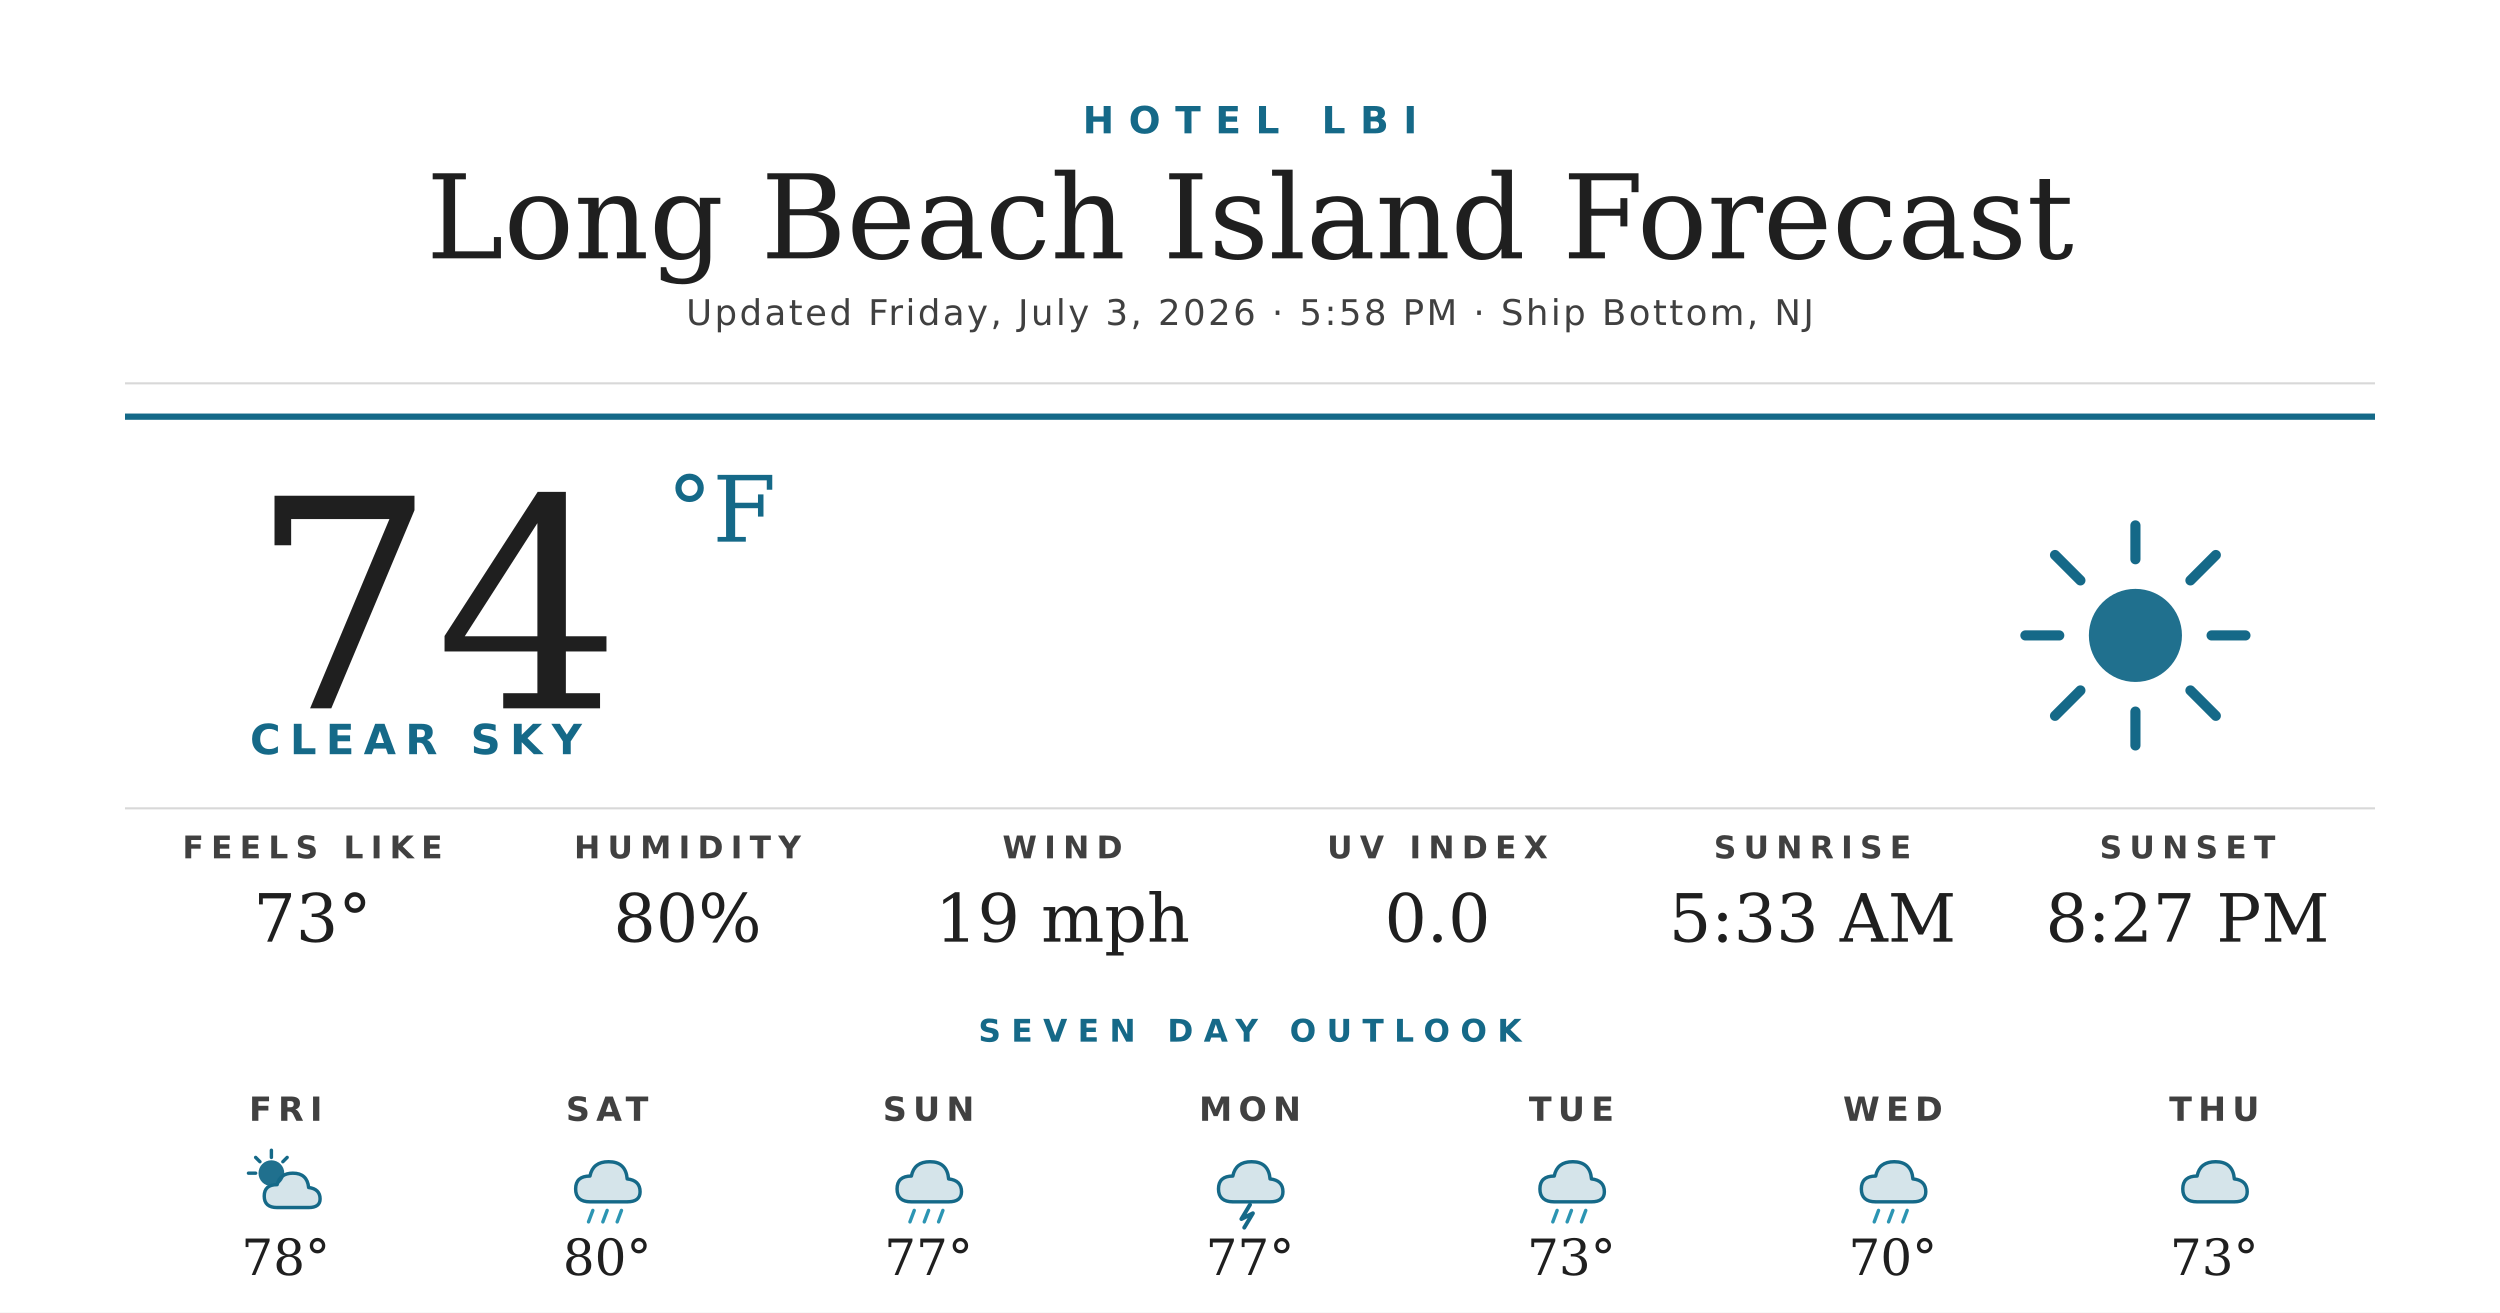
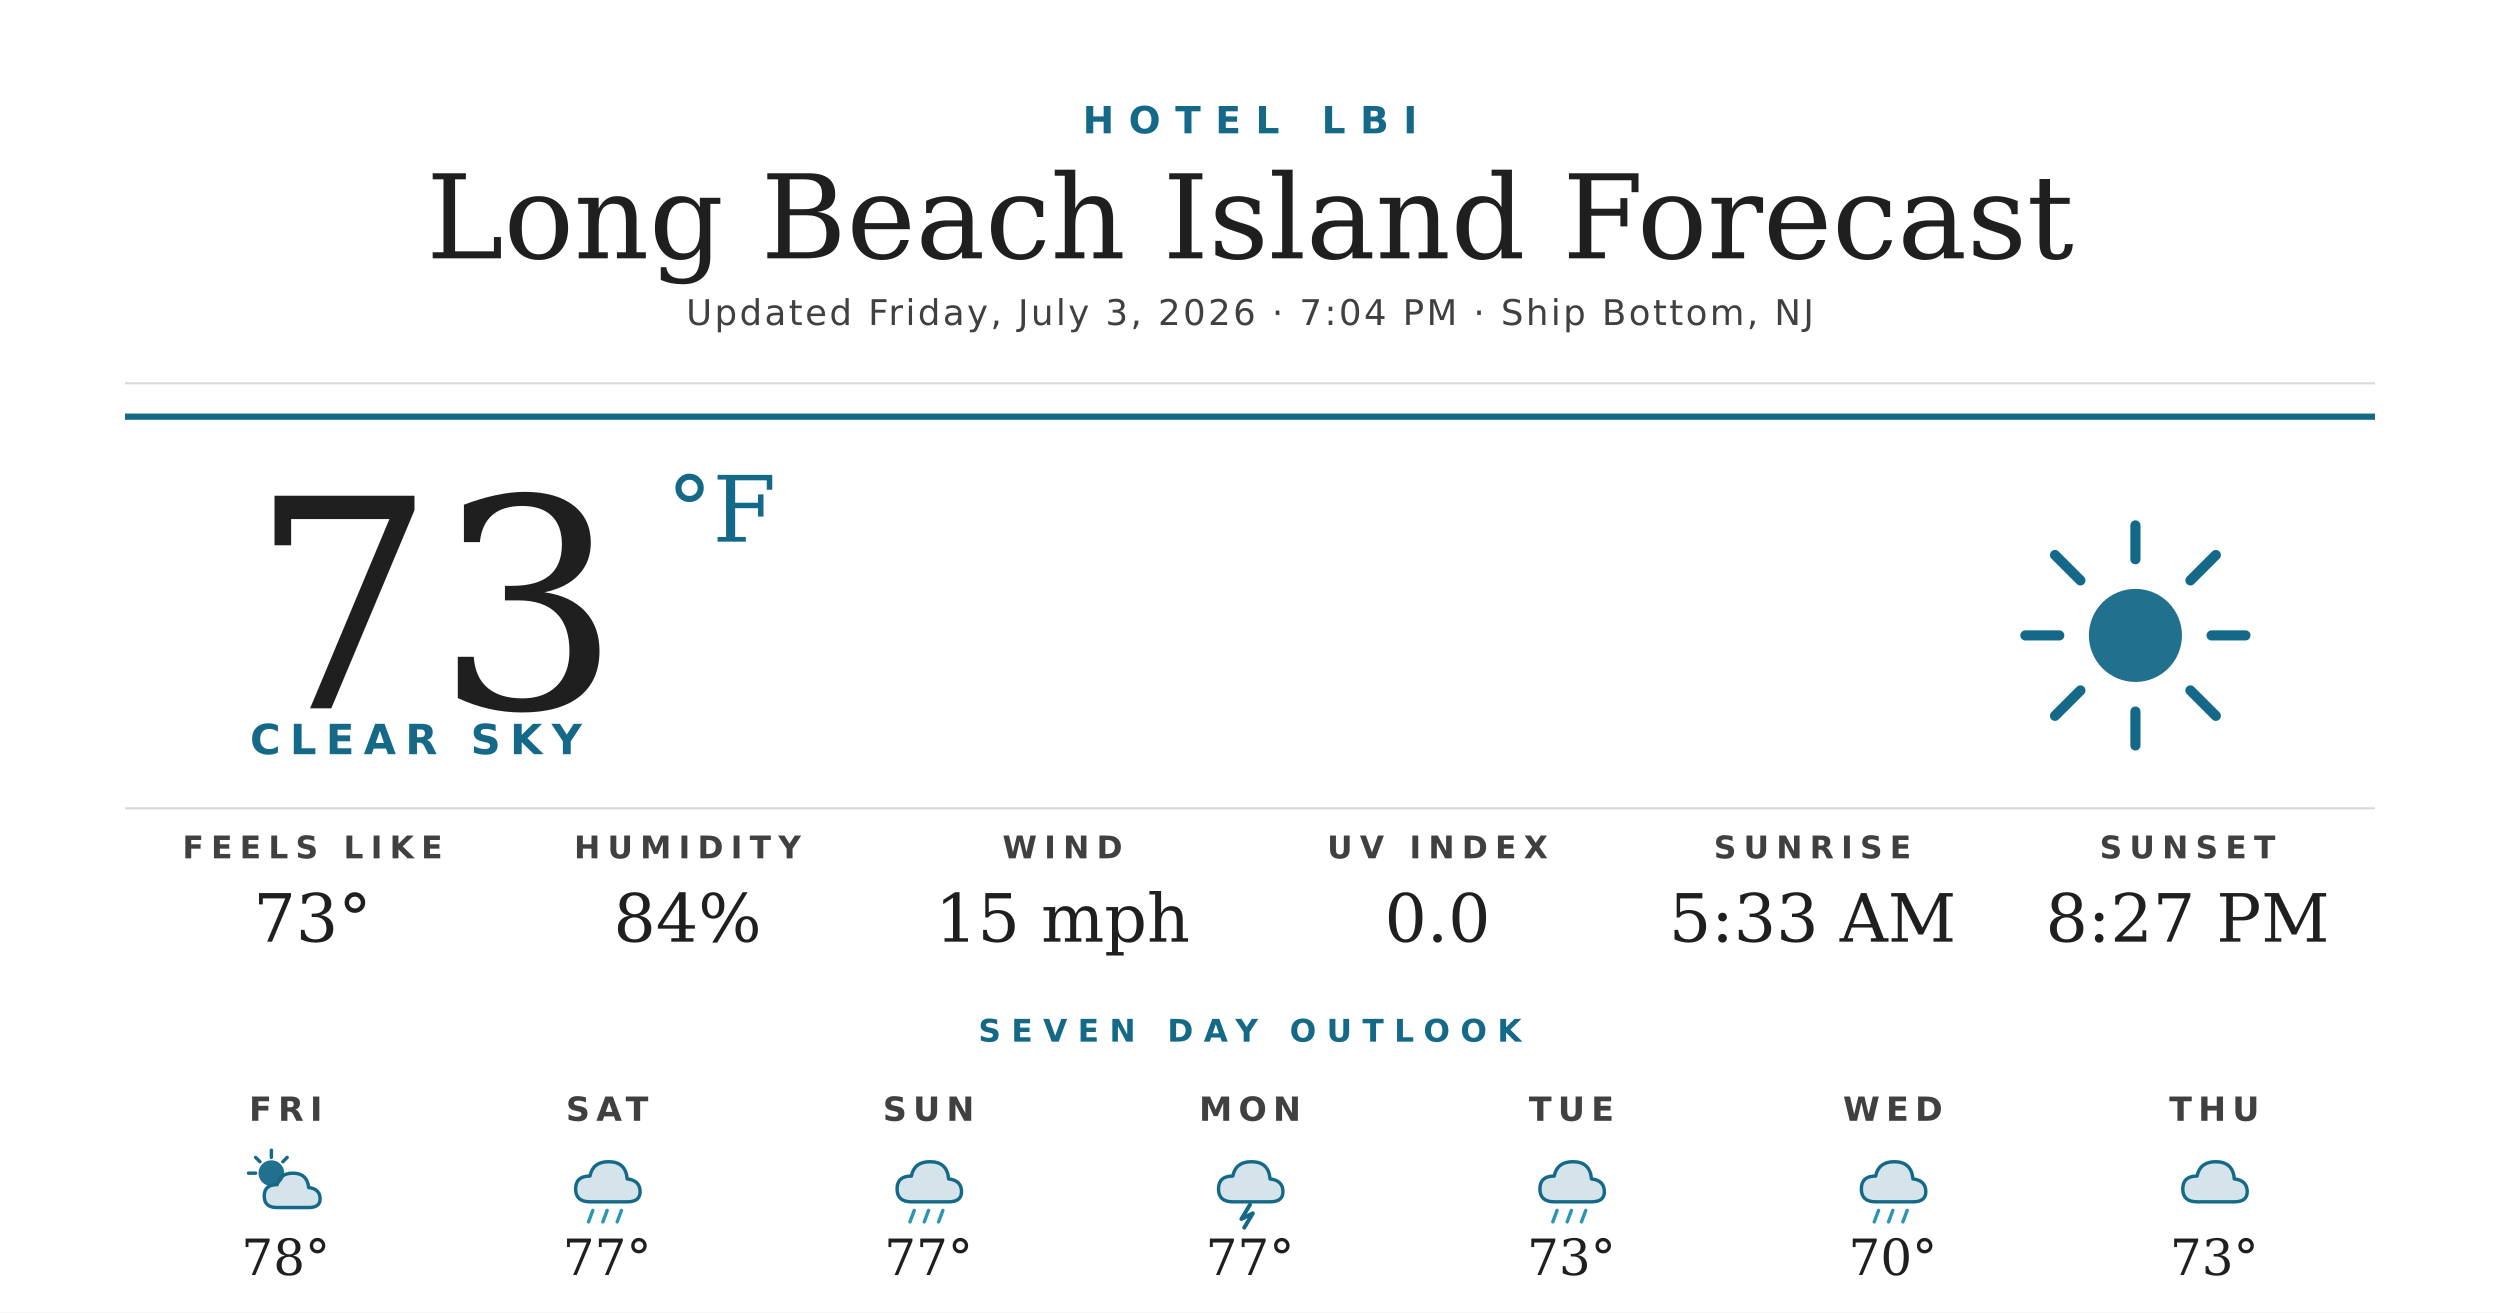
<svg xmlns="http://www.w3.org/2000/svg" width="1200" height="630" viewBox="0 0 1200 630">
  <rect width="1200" height="630" fill="#ffffff" />
  <text x="600" y="64" text-anchor="middle" font-family="'Montserrat Bold', 'Montserrat', 'DejaVu Sans', Helvetica, Arial, sans-serif" font-size="18" font-weight="700" fill="#156988" letter-spacing="7">HOTEL LBI</text>
  <text x="600" y="124" text-anchor="middle" font-family="'Prata', 'DejaVu Serif', Georgia, serif" font-size="56" fill="#1f1f1f">Long Beach Island Forecast</text>
-   <text x="600" y="156" text-anchor="middle" font-family="'Montserrat', 'DejaVu Sans', Helvetica, Arial, sans-serif" font-size="17" font-weight="500" fill="#404040" letter-spacing="1.2">Updated Friday, July 3, 2026 · 5:58 PM · Ship Bottom, NJ</text>
+   <text x="600" y="156" text-anchor="middle" font-family="'Montserrat', 'DejaVu Sans', Helvetica, Arial, sans-serif" font-size="17" font-weight="500" fill="#404040" letter-spacing="1.2">Updated Friday, July 3, 2026 · 7:04 PM · Ship Bottom, NJ</text>
  <line x1="60" y1="184" x2="1140" y2="184" stroke="#d8d8d8" stroke-width="1" />
  <line x1="60" y1="200" x2="1140" y2="200" stroke="#156988" stroke-width="3" />
-   <text x="120" y="340" font-family="'Prata', 'DejaVu Serif', Georgia, serif" font-size="140" fill="#1f1f1f">74</text>
+   <text x="120" y="340" font-family="'Prata', 'DejaVu Serif', Georgia, serif" font-size="140" fill="#1f1f1f">73</text>
  <text x="320" y="260" font-family="'Prata', 'DejaVu Serif', Georgia, serif" font-size="44" fill="#156988">°F</text>
  <text x="120" y="362" font-family="'Montserrat Bold', 'Montserrat', 'DejaVu Sans', Helvetica, Arial, sans-serif" font-size="20" font-weight="700" fill="#156988" letter-spacing="4.5">CLEAR SKY</text>
  <g transform="translate(960,240) scale(2.03125)">
    <circle cx="32" cy="32" r="11" fill="#156988" opacity="0.95" />
    <g stroke="#156988" stroke-width="2.4" stroke-linecap="round">
      <line x1="32" y1="6" x2="32" y2="14" />
      <line x1="32" y1="50" x2="32" y2="58" />
      <line x1="6" y1="32" x2="14" y2="32" />
      <line x1="50" y1="32" x2="58" y2="32" />
      <line x1="13" y1="13" x2="19" y2="19" />
      <line x1="45" y1="45" x2="51" y2="51" />
      <line x1="13" y1="51" x2="19" y2="45" />
      <line x1="45" y1="19" x2="51" y2="13" />
    </g>
  </g>
  <line x1="60" y1="388" x2="1140" y2="388" stroke="#d8d8d8" stroke-width="1" />
  <text x="150" y="412" text-anchor="middle" font-family="'Montserrat Bold', 'Montserrat', 'DejaVu Sans', Helvetica, Arial, sans-serif" font-size="15" font-weight="700" fill="#404040" letter-spacing="3.5">FEELS LIKE</text>
  <text x="150" y="452" text-anchor="middle" font-family="'Prata', 'DejaVu Serif', Georgia, serif" font-size="32" fill="#1f1f1f">73°</text>
  <text x="330" y="412" text-anchor="middle" font-family="'Montserrat Bold', 'Montserrat', 'DejaVu Sans', Helvetica, Arial, sans-serif" font-size="15" font-weight="700" fill="#404040" letter-spacing="3.5">HUMIDITY</text>
-   <text x="330" y="452" text-anchor="middle" font-family="'Prata', 'DejaVu Serif', Georgia, serif" font-size="32" fill="#1f1f1f">80%</text>
+   <text x="330" y="452" text-anchor="middle" font-family="'Prata', 'DejaVu Serif', Georgia, serif" font-size="32" fill="#1f1f1f">84%</text>
  <text x="510" y="412" text-anchor="middle" font-family="'Montserrat Bold', 'Montserrat', 'DejaVu Sans', Helvetica, Arial, sans-serif" font-size="15" font-weight="700" fill="#404040" letter-spacing="3.5">WIND</text>
-   <text x="510" y="452" text-anchor="middle" font-family="'Prata', 'DejaVu Serif', Georgia, serif" font-size="32" fill="#1f1f1f">19 mph</text>
+   <text x="510" y="452" text-anchor="middle" font-family="'Prata', 'DejaVu Serif', Georgia, serif" font-size="32" fill="#1f1f1f">15 mph</text>
  <text x="690" y="412" text-anchor="middle" font-family="'Montserrat Bold', 'Montserrat', 'DejaVu Sans', Helvetica, Arial, sans-serif" font-size="15" font-weight="700" fill="#404040" letter-spacing="3.5">UV INDEX</text>
  <text x="690" y="452" text-anchor="middle" font-family="'Prata', 'DejaVu Serif', Georgia, serif" font-size="32" fill="#1f1f1f">0.0</text>
  <text x="870" y="412" text-anchor="middle" font-family="'Montserrat Bold', 'Montserrat', 'DejaVu Sans', Helvetica, Arial, sans-serif" font-size="15" font-weight="700" fill="#404040" letter-spacing="3.5">SUNRISE</text>
  <text x="870" y="452" text-anchor="middle" font-family="'Prata', 'DejaVu Serif', Georgia, serif" font-size="32" fill="#1f1f1f">5:33 AM</text>
  <text x="1050" y="412" text-anchor="middle" font-family="'Montserrat Bold', 'Montserrat', 'DejaVu Sans', Helvetica, Arial, sans-serif" font-size="15" font-weight="700" fill="#404040" letter-spacing="3.5">SUNSET</text>
  <text x="1050" y="452" text-anchor="middle" font-family="'Prata', 'DejaVu Serif', Georgia, serif" font-size="32" fill="#1f1f1f">8:27 PM</text>
  <text x="600" y="500" text-anchor="middle" font-family="'Montserrat Bold', 'Montserrat', 'DejaVu Sans', Helvetica, Arial, sans-serif" font-size="15" font-weight="700" fill="#156988" letter-spacing="5">SEVEN DAY OUTLOOK</text>
  <text x="137.143" y="538" text-anchor="middle" font-family="'Montserrat Bold', 'Montserrat', 'DejaVu Sans', Helvetica, Arial, sans-serif" font-size="16" font-weight="700" fill="#404040" letter-spacing="3">FRI</text>
  <g transform="translate(115.1429,548) scale(0.6875)">
    <circle cx="22" cy="22" r="9" fill="#156988" opacity="0.95" />
    <g stroke="#156988" stroke-width="2.4" stroke-linecap="round">
      <line x1="22" y1="6" x2="22" y2="11" />
      <line x1="6" y1="22" x2="11" y2="22" />
      <line x1="11" y1="11" x2="14" y2="14" />
      <line x1="33" y1="11" x2="30" y2="14" />
    </g>
    <path d="M26 46 Q17 46 17 38 Q17 30 26 30 Q28 22 37 22 Q47 22 48 32 Q56 33 56 40 Q56 46 48 46 Z" fill="#156988" opacity="0.18" />
    <path d="M26 46 Q17 46 17 38 Q17 30 26 30 Q28 22 37 22 Q47 22 48 32 Q56 33 56 40 Q56 46 48 46 Z" fill="none" stroke="#156988" stroke-width="2.4" stroke-linejoin="round" />
  </g>
  <text x="137.143" y="612" text-anchor="middle" font-family="'Prata', 'DejaVu Serif', Georgia, serif" font-size="24" fill="#1f1f1f">78°</text>
  <text x="291.429" y="538" text-anchor="middle" font-family="'Montserrat Bold', 'Montserrat', 'DejaVu Sans', Helvetica, Arial, sans-serif" font-size="16" font-weight="700" fill="#404040" letter-spacing="3">SAT</text>
  <g transform="translate(269.4286,548) scale(0.6875)">
    <path d="M20 42 Q10 42 10 33 Q10 24 20 24 Q22 14 33 14 Q45 14 46 26 Q55 27 55 35 Q55 42 46 42 Z" fill="#156988" opacity="0.18" />
    <path d="M20 42 Q10 42 10 33 Q10 24 20 24 Q22 14 33 14 Q45 14 46 26 Q55 27 55 35 Q55 42 46 42 Z" fill="none" stroke="#156988" stroke-width="2.4" stroke-linejoin="round" />
    <g stroke="#2C95B3" stroke-width="2.4" stroke-linecap="round">
      <line x1="22" y1="48" x2="19" y2="56" />
      <line x1="32" y1="48" x2="29" y2="56" />
      <line x1="42" y1="48" x2="39" y2="56" />
    </g>
  </g>
-   <text x="291.429" y="612" text-anchor="middle" font-family="'Prata', 'DejaVu Serif', Georgia, serif" font-size="24" fill="#1f1f1f">80°</text>
+   <text x="291.429" y="612" text-anchor="middle" font-family="'Prata', 'DejaVu Serif', Georgia, serif" font-size="24" fill="#1f1f1f">77°</text>
  <text x="445.714" y="538" text-anchor="middle" font-family="'Montserrat Bold', 'Montserrat', 'DejaVu Sans', Helvetica, Arial, sans-serif" font-size="16" font-weight="700" fill="#404040" letter-spacing="3">SUN</text>
  <g transform="translate(423.7143,548) scale(0.6875)">
    <path d="M20 42 Q10 42 10 33 Q10 24 20 24 Q22 14 33 14 Q45 14 46 26 Q55 27 55 35 Q55 42 46 42 Z" fill="#156988" opacity="0.18" />
    <path d="M20 42 Q10 42 10 33 Q10 24 20 24 Q22 14 33 14 Q45 14 46 26 Q55 27 55 35 Q55 42 46 42 Z" fill="none" stroke="#156988" stroke-width="2.4" stroke-linejoin="round" />
    <g stroke="#2C95B3" stroke-width="2.4" stroke-linecap="round">
      <line x1="22" y1="48" x2="19" y2="56" />
      <line x1="32" y1="48" x2="29" y2="56" />
      <line x1="42" y1="48" x2="39" y2="56" />
    </g>
  </g>
  <text x="445.714" y="612" text-anchor="middle" font-family="'Prata', 'DejaVu Serif', Georgia, serif" font-size="24" fill="#1f1f1f">77°</text>
  <text x="600" y="538" text-anchor="middle" font-family="'Montserrat Bold', 'Montserrat', 'DejaVu Sans', Helvetica, Arial, sans-serif" font-size="16" font-weight="700" fill="#404040" letter-spacing="3">MON</text>
  <g transform="translate(578,548) scale(0.6875)">
    <path d="M20 42 Q10 42 10 33 Q10 24 20 24 Q22 14 33 14 Q45 14 46 26 Q55 27 55 35 Q55 42 46 42 Z" fill="#156988" opacity="0.18" />
    <path d="M20 42 Q10 42 10 33 Q10 24 20 24 Q22 14 33 14 Q45 14 46 26 Q55 27 55 35 Q55 42 46 42 Z" fill="none" stroke="#156988" stroke-width="2.4" stroke-linejoin="round" />
    <path d="M32 44 L26 54 L34 50 L28 60" stroke="#156988" stroke-width="2.8" fill="none" stroke-linecap="round" stroke-linejoin="round" />
  </g>
  <text x="600" y="612" text-anchor="middle" font-family="'Prata', 'DejaVu Serif', Georgia, serif" font-size="24" fill="#1f1f1f">77°</text>
  <text x="754.286" y="538" text-anchor="middle" font-family="'Montserrat Bold', 'Montserrat', 'DejaVu Sans', Helvetica, Arial, sans-serif" font-size="16" font-weight="700" fill="#404040" letter-spacing="3">TUE</text>
  <g transform="translate(732.2857,548) scale(0.6875)">
    <path d="M20 42 Q10 42 10 33 Q10 24 20 24 Q22 14 33 14 Q45 14 46 26 Q55 27 55 35 Q55 42 46 42 Z" fill="#156988" opacity="0.18" />
    <path d="M20 42 Q10 42 10 33 Q10 24 20 24 Q22 14 33 14 Q45 14 46 26 Q55 27 55 35 Q55 42 46 42 Z" fill="none" stroke="#156988" stroke-width="2.4" stroke-linejoin="round" />
    <g stroke="#2C95B3" stroke-width="2.4" stroke-linecap="round">
      <line x1="22" y1="48" x2="19" y2="56" />
      <line x1="32" y1="48" x2="29" y2="56" />
      <line x1="42" y1="48" x2="39" y2="56" />
    </g>
  </g>
  <text x="754.286" y="612" text-anchor="middle" font-family="'Prata', 'DejaVu Serif', Georgia, serif" font-size="24" fill="#1f1f1f">73°</text>
  <text x="908.571" y="538" text-anchor="middle" font-family="'Montserrat Bold', 'Montserrat', 'DejaVu Sans', Helvetica, Arial, sans-serif" font-size="16" font-weight="700" fill="#404040" letter-spacing="3">WED</text>
  <g transform="translate(886.5714,548) scale(0.6875)">
    <path d="M20 42 Q10 42 10 33 Q10 24 20 24 Q22 14 33 14 Q45 14 46 26 Q55 27 55 35 Q55 42 46 42 Z" fill="#156988" opacity="0.18" />
    <path d="M20 42 Q10 42 10 33 Q10 24 20 24 Q22 14 33 14 Q45 14 46 26 Q55 27 55 35 Q55 42 46 42 Z" fill="none" stroke="#156988" stroke-width="2.4" stroke-linejoin="round" />
    <g stroke="#2C95B3" stroke-width="2.4" stroke-linecap="round">
      <line x1="22" y1="48" x2="19" y2="56" />
      <line x1="32" y1="48" x2="29" y2="56" />
      <line x1="42" y1="48" x2="39" y2="56" />
    </g>
  </g>
  <text x="908.571" y="612" text-anchor="middle" font-family="'Prata', 'DejaVu Serif', Georgia, serif" font-size="24" fill="#1f1f1f">70°</text>
  <text x="1062.857" y="538" text-anchor="middle" font-family="'Montserrat Bold', 'Montserrat', 'DejaVu Sans', Helvetica, Arial, sans-serif" font-size="16" font-weight="700" fill="#404040" letter-spacing="3">THU</text>
  <g transform="translate(1040.857,548) scale(0.6875)">
    <path d="M20 42 Q10 42 10 33 Q10 24 20 24 Q22 14 33 14 Q45 14 46 26 Q55 27 55 35 Q55 42 46 42 Z" fill="#156988" opacity="0.18" />
    <path d="M20 42 Q10 42 10 33 Q10 24 20 24 Q22 14 33 14 Q45 14 46 26 Q55 27 55 35 Q55 42 46 42 Z" fill="none" stroke="#156988" stroke-width="2.4" stroke-linejoin="round" />
  </g>
  <text x="1062.857" y="612" text-anchor="middle" font-family="'Prata', 'DejaVu Serif', Georgia, serif" font-size="24" fill="#1f1f1f">73°</text>
</svg>
